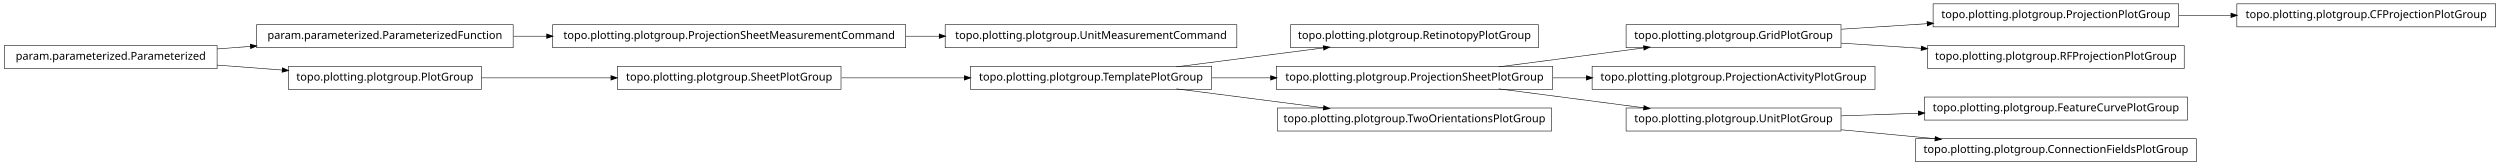
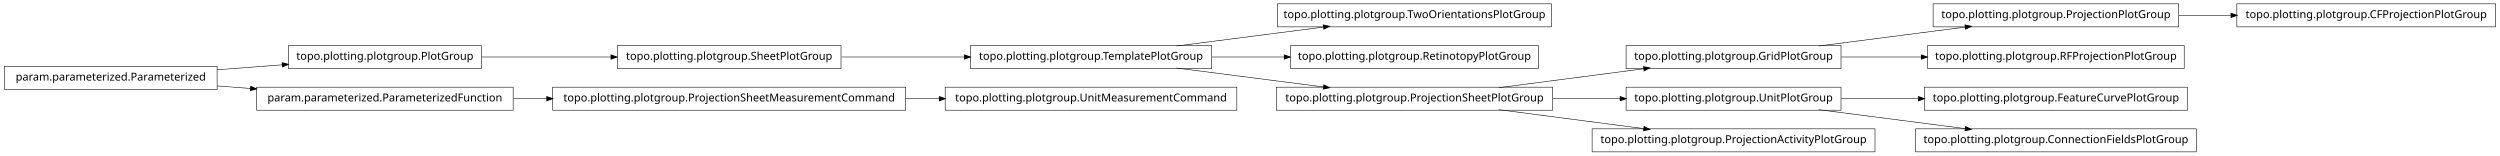
- <svg xmlns="http://www.w3.org/2000/svg" width="2280pt" height="151pt" viewBox="0.00 0.00 2280.00 151.00">
-   <g id="graph1" class="graph" transform="scale(1 1) rotate(0) translate(4 147)">
-     <polygon fill="white" stroke="white" points="-4,5 -4,-147 2277,-147 2277,5 -4,5" />
+ <svg xmlns="http://www.w3.org/2000/svg" width="2280pt" height="142pt" viewBox="0.00 0.00 2280.00 142.00">
+   <g id="graph1" class="graph" transform="scale(1 1) rotate(0) translate(4 138)">
+     <polygon fill="white" stroke="white" points="-4,5 -4,-138 2277,-138 2277,5 -4,5" />
    <g id="node1" class="node">
-       <polygon fill="none" stroke="black" stroke-width="0.5" points="1983,-143.5 1759,-143.5 1759,-122.5 1983,-122.5 1983,-143.5" />
-       <text text-anchor="middle" x="1871" y="-130.5" font-family="Vera" font-size="10.00">topo.plotting.plotgroup.ProjectionPlotGroup</text>
+       <polygon fill="none" stroke="black" stroke-width="0.5" points="1411,-134.5 1161,-134.5 1161,-113.5 1411,-113.5 1411,-134.5" />
+       <text text-anchor="middle" x="1286" y="-121.5" font-family="Vera" font-size="10.00">topo.plotting.plotgroup.TwoOrientationsPlotGroup</text>
    </g>
-     <g id="node23" class="node">
-       <polygon fill="none" stroke="black" stroke-width="0.5" points="2272,-143.5 2036,-143.5 2036,-122.5 2272,-122.5 2272,-143.5" />
-       <text text-anchor="middle" x="2154" y="-130.5" font-family="Vera" font-size="10.00">topo.plotting.plotgroup.CFProjectionPlotGroup</text>
+     <g id="node2" class="node">
+       <polygon fill="none" stroke="black" stroke-width="0.5" points="1101,-96.5 881,-96.5 881,-75.5 1101,-75.5 1101,-96.5" />
+       <text text-anchor="middle" x="991" y="-83.5" font-family="Vera" font-size="10.00">topo.plotting.plotgroup.TemplatePlotGroup</text>
+     </g>
+     <g id="edge2" class="edge">
+       <path fill="none" stroke="black" stroke-width="0.5" d="M1068.89,-96.034C1110.23,-101.358 1161.03,-107.902 1203.1,-113.321" />
+       <polygon fill="black" stroke="black" points="1203,-115.073 1208.18,-113.976 1203.45,-111.601 1203,-115.073" />
+     </g>
+     <g id="node7" class="node">
+       <polygon fill="none" stroke="black" stroke-width="0.5" points="1399,-96.5 1173,-96.5 1173,-75.5 1399,-75.5 1399,-96.5" />
+       <text text-anchor="middle" x="1286" y="-83.5" font-family="Vera" font-size="10.00">topo.plotting.plotgroup.RetinotopyPlotGroup</text>
+     </g>
+     <g id="edge6" class="edge">
+       <path fill="none" stroke="black" stroke-width="0.5" d="M1101.27,-86C1122.78,-86 1145.43,-86 1167.2,-86" />
+       <polygon fill="black" stroke="black" points="1167.42,-87.75 1172.42,-86 1167.42,-84.25 1167.42,-87.75" />
+     </g>
+     <g id="node20" class="node">
+       <polygon fill="none" stroke="black" stroke-width="0.5" points="1412,-58.5 1160,-58.5 1160,-37.5 1412,-37.5 1412,-58.5" />
+       <text text-anchor="middle" x="1286" y="-45.5" font-family="Vera" font-size="10.00">topo.plotting.plotgroup.ProjectionSheetPlotGroup</text>
+     </g>
+     <g id="edge32" class="edge">
+       <path fill="none" stroke="black" stroke-width="0.5" d="M1068.89,-75.966C1110.23,-70.641 1161.03,-64.098 1203.1,-58.679" />
+       <polygon fill="black" stroke="black" points="1203.45,-60.399 1208.18,-58.024 1203,-56.927 1203.45,-60.399" />
+     </g>
+     <g id="node4" class="node">
+       <polygon fill="none" stroke="black" stroke-width="0.5" points="1983,-134.5 1759,-134.5 1759,-113.5 1983,-113.5 1983,-134.5" />
+       <text text-anchor="middle" x="1871" y="-121.5" font-family="Vera" font-size="10.00">topo.plotting.plotgroup.ProjectionPlotGroup</text>
+     </g>
+     <g id="node32" class="node">
+       <polygon fill="none" stroke="black" stroke-width="0.5" points="2272,-134.5 2036,-134.5 2036,-113.5 2272,-113.5 2272,-134.5" />
+       <text text-anchor="middle" x="2154" y="-121.5" font-family="Vera" font-size="10.00">topo.plotting.plotgroup.CFProjectionPlotGroup</text>
+     </g>
+     <g id="edge30" class="edge">
+       <path fill="none" stroke="black" stroke-width="0.5" d="M1983.26,-124C1998.78,-124 2014.8,-124 2030.52,-124" />
+       <polygon fill="black" stroke="black" points="2030.84,-125.75 2035.84,-124 2030.84,-122.25 2030.84,-125.75" />
+     </g>
+     <g id="node5" class="node">
+       <polygon fill="none" stroke="black" stroke-width="0.5" points="1675,-96.5 1479,-96.5 1479,-75.5 1675,-75.5 1675,-96.5" />
+       <text text-anchor="middle" x="1577" y="-83.5" font-family="Vera" font-size="10.00">topo.plotting.plotgroup.GridPlotGroup</text>
+     </g>
+     <g id="edge4" class="edge">
+       <path fill="none" stroke="black" stroke-width="0.5" d="M1654.63,-96.034C1695.83,-101.358 1746.45,-107.902 1788.38,-113.321" />
+       <polygon fill="black" stroke="black" points="1788.26,-115.071 1793.45,-113.976 1788.71,-111.599 1788.26,-115.071" />
+     </g>
+     <g id="node18" class="node">
+       <polygon fill="none" stroke="black" stroke-width="0.5" points="1988,-96.5 1754,-96.5 1754,-75.5 1988,-75.5 1988,-96.5" />
+       <text text-anchor="middle" x="1871" y="-83.5" font-family="Vera" font-size="10.00">topo.plotting.plotgroup.RFProjectionPlotGroup</text>
+     </g>
+     <g id="edge16" class="edge">
+       <path fill="none" stroke="black" stroke-width="0.5" d="M1675.31,-86C1698.68,-86 1723.91,-86 1748.23,-86" />
+       <polygon fill="black" stroke="black" points="1748.41,-87.75 1753.41,-86 1748.41,-84.25 1748.41,-87.75" />
+     </g>
+     <g id="node9" class="node">
+       <polygon fill="none" stroke="black" stroke-width="0.5" points="763,-96.5 559,-96.5 559,-75.5 763,-75.5 763,-96.5" />
+       <text text-anchor="middle" x="661" y="-83.5" font-family="Vera" font-size="10.00">topo.plotting.plotgroup.SheetPlotGroup</text>
+     </g>
+     <g id="edge12" class="edge">
+       <path fill="none" stroke="black" stroke-width="0.5" d="M763.605,-86C799.041,-86 838.979,-86 875.385,-86" />
+       <polygon fill="black" stroke="black" points="875.73,-87.75 880.729,-86 875.729,-84.25 875.73,-87.75" />
+     </g>
+     <g id="node10" class="node">
+       <polygon fill="none" stroke="black" stroke-width="0.5" points="435,-96.5 259,-96.5 259,-75.5 435,-75.5 435,-96.5" />
+       <text text-anchor="middle" x="347" y="-83.5" font-family="Vera" font-size="10.00">topo.plotting.plotgroup.PlotGroup</text>
+     </g>
+     <g id="edge8" class="edge">
+       <path fill="none" stroke="black" stroke-width="0.5" d="M435.302,-86C471.932,-86 514.775,-86 553.234,-86" />
+       <polygon fill="black" stroke="black" points="553.387,-87.75 558.387,-86 553.387,-84.25 553.387,-87.75" />
+     </g>
+     <g id="node12" class="node">
+       <polygon fill="none" stroke="black" stroke-width="0.5" points="194,-77.5 5.68434e-14,-77.5 0,-56.5 194,-56.5 194,-77.5" />
+       <text text-anchor="middle" x="97" y="-64.5" font-family="Vera" font-size="10.00">param.parameterized.Parameterized</text>
+     </g>
+     <g id="edge14" class="edge">
+       <path fill="none" stroke="black" stroke-width="0.5" d="M194.014,-74.373C213.46,-75.851 233.859,-77.401 253.193,-78.871" />
+       <polygon fill="black" stroke="black" points="253.499,-80.649 258.617,-79.283 253.764,-77.159 253.499,-80.649" />
+     </g>
+     <g id="node22" class="node">
+       <polygon fill="none" stroke="black" stroke-width="0.5" points="464,-58.5 230,-58.5 230,-37.5 464,-37.5 464,-58.5" />
+       <text text-anchor="middle" x="347" y="-45.5" font-family="Vera" font-size="10.00">param.parameterized.ParameterizedFunction</text>
    </g>
    <g id="edge20" class="edge">
-       <path fill="none" stroke="black" stroke-width="0.5" d="M1983.26,-133C1998.78,-133 2014.8,-133 2030.52,-133" />
-       <polygon fill="black" stroke="black" points="2030.84,-134.75 2035.84,-133 2030.84,-131.25 2030.84,-134.75" />
+       <path fill="none" stroke="black" stroke-width="0.5" d="M194.014,-59.627C204.04,-58.865 214.319,-58.084 224.575,-57.304" />
+       <polygon fill="black" stroke="black" points="224.754,-59.046 229.607,-56.922 224.489,-55.556 224.754,-59.046" />
    </g>
-     <g id="node2" class="node">
-       <polygon fill="none" stroke="black" stroke-width="0.5" points="1675,-124.5 1479,-124.5 1479,-103.5 1675,-103.5 1675,-124.5" />
-       <text text-anchor="middle" x="1577" y="-111.5" font-family="Vera" font-size="10.00">topo.plotting.plotgroup.GridPlotGroup</text>
-     </g>
-     <g id="edge2" class="edge">
-       <path fill="none" stroke="black" stroke-width="0.5" d="M1675.31,-120.353C1700.42,-121.976 1727.68,-123.738 1753.65,-125.416" />
-       <polygon fill="black" stroke="black" points="1753.72,-127.174 1758.82,-125.751 1753.95,-123.682 1753.72,-127.174" />
-     </g>
-     <g id="node17" class="node">
-       <polygon fill="none" stroke="black" stroke-width="0.5" points="1988,-105.5 1754,-105.5 1754,-84.5 1988,-84.5 1988,-105.5" />
-       <text text-anchor="middle" x="1871" y="-92.5" font-family="Vera" font-size="10.00">topo.plotting.plotgroup.RFProjectionPlotGroup</text>
-     </g>
-     <g id="edge14" class="edge">
-       <path fill="none" stroke="black" stroke-width="0.5" d="M1675.31,-107.647C1698.68,-106.136 1723.91,-104.506 1748.23,-102.934" />
-       <polygon fill="black" stroke="black" points="1748.53,-104.669 1753.41,-102.6 1748.3,-101.176 1748.53,-104.669" />
-     </g>
-     <g id="node4" class="node">
-       <polygon fill="none" stroke="black" stroke-width="0.5" points="1399,-124.5 1173,-124.5 1173,-103.5 1399,-103.5 1399,-124.5" />
-       <text text-anchor="middle" x="1286" y="-111.5" font-family="Vera" font-size="10.00">topo.plotting.plotgroup.RetinotopyPlotGroup</text>
-     </g>
-     <g id="node5" class="node">
-       <polygon fill="none" stroke="black" stroke-width="0.5" points="1101,-86.5 881,-86.5 881,-65.5 1101,-65.5 1101,-86.5" />
-       <text text-anchor="middle" x="991" y="-73.5" font-family="Vera" font-size="10.00">topo.plotting.plotgroup.TemplatePlotGroup</text>
-     </g>
-     <g id="edge4" class="edge">
-       <path fill="none" stroke="black" stroke-width="0.5" d="M1068.89,-86.034C1110.23,-91.359 1161.03,-97.902 1203.1,-103.321" />
-       <polygon fill="black" stroke="black" points="1203,-105.073 1208.18,-103.976 1203.45,-101.601 1203,-105.073" />
-     </g>
-     <g id="node8" class="node">
-       <polygon fill="none" stroke="black" stroke-width="0.5" points="1412,-86.5 1160,-86.5 1160,-65.5 1412,-65.5 1412,-86.5" />
-       <text text-anchor="middle" x="1286" y="-73.5" font-family="Vera" font-size="10.00">topo.plotting.plotgroup.ProjectionSheetPlotGroup</text>
-     </g>
-     <g id="edge10" class="edge">
-       <path fill="none" stroke="black" stroke-width="0.5" d="M1101.27,-76C1118.77,-76 1137.02,-76 1154.94,-76" />
-       <polygon fill="black" stroke="black" points="1154.99,-77.75 1159.99,-76 1154.99,-74.25 1154.99,-77.75" />
-     </g>
-     <g id="node29" class="node">
-       <polygon fill="none" stroke="black" stroke-width="0.5" points="1411,-48.5 1161,-48.5 1161,-27.5 1411,-27.5 1411,-48.5" />
-       <text text-anchor="middle" x="1286" y="-35.5" font-family="Vera" font-size="10.00">topo.plotting.plotgroup.TwoOrientationsPlotGroup</text>
-     </g>
-     <g id="edge28" class="edge">
-       <path fill="none" stroke="black" stroke-width="0.5" d="M1068.89,-65.966C1110.23,-60.642 1161.03,-54.098 1203.1,-48.679" />
-       <polygon fill="black" stroke="black" points="1203.45,-50.399 1208.18,-48.024 1203,-46.927 1203.45,-50.399" />
-     </g>
-     <g id="node7" class="node">
-       <polygon fill="none" stroke="black" stroke-width="0.5" points="1706,-86.5 1448,-86.5 1448,-65.5 1706,-65.5 1706,-86.5" />
-       <text text-anchor="middle" x="1577" y="-73.5" font-family="Vera" font-size="10.00">topo.plotting.plotgroup.ProjectionActivityPlotGroup</text>
-     </g>
-     <g id="edge24" class="edge">
-       <path fill="none" stroke="black" stroke-width="0.5" d="M1362.84,-86.034C1403.61,-91.359 1453.73,-97.902 1495.22,-103.321" />
-       <polygon fill="black" stroke="black" points="1495.05,-105.064 1500.24,-103.976 1495.51,-101.593 1495.05,-105.064" />
-     </g>
-     <g id="edge6" class="edge">
-       <path fill="none" stroke="black" stroke-width="0.5" d="M1412.37,-76C1422.52,-76 1432.79,-76 1442.99,-76" />
-       <polygon fill="black" stroke="black" points="1442.99,-77.75 1447.99,-76 1442.99,-74.25 1442.99,-77.75" />
-     </g>
-     <g id="node19" class="node">
-       <polygon fill="none" stroke="black" stroke-width="0.5" points="1675,-48.5 1479,-48.5 1479,-27.5 1675,-27.5 1675,-48.5" />
-       <text text-anchor="middle" x="1577" y="-35.5" font-family="Vera" font-size="10.00">topo.plotting.plotgroup.UnitPlotGroup</text>
-     </g>
-     <g id="edge16" class="edge">
-       <path fill="none" stroke="black" stroke-width="0.5" d="M1362.84,-65.966C1403.61,-60.642 1453.73,-54.098 1495.22,-48.679" />
-       <polygon fill="black" stroke="black" points="1495.51,-50.407 1500.24,-48.024 1495.05,-46.936 1495.51,-50.407" />
-     </g>
-     <g id="node10" class="node">
-       <polygon fill="none" stroke="black" stroke-width="0.5" points="822,-124.5 500,-124.5 500,-103.5 822,-103.5 822,-124.5" />
-       <text text-anchor="middle" x="661" y="-111.5" font-family="Vera" font-size="10.00">topo.plotting.plotgroup.ProjectionSheetMeasurementCommand</text>
-     </g>
-     <g id="node15" class="node">
-       <polygon fill="none" stroke="black" stroke-width="0.5" points="1124,-124.5 858,-124.5 858,-103.5 1124,-103.5 1124,-124.5" />
-       <text text-anchor="middle" x="991" y="-111.5" font-family="Vera" font-size="10.00">topo.plotting.plotgroup.UnitMeasurementCommand</text>
-     </g>
-     <g id="edge12" class="edge">
-       <path fill="none" stroke="black" stroke-width="0.5" d="M822.133,-114C832.304,-114 842.494,-114 852.549,-114" />
-       <polygon fill="black" stroke="black" points="852.794,-115.75 857.794,-114 852.794,-112.25 852.794,-115.75" />
-     </g>
-     <g id="node11" class="node">
-       <polygon fill="none" stroke="black" stroke-width="0.5" points="464,-124.5 230,-124.5 230,-103.5 464,-103.5 464,-124.5" />
-       <text text-anchor="middle" x="347" y="-111.5" font-family="Vera" font-size="10.00">param.parameterized.ParameterizedFunction</text>
-     </g>
-     <g id="edge8" class="edge">
-       <path fill="none" stroke="black" stroke-width="0.5" d="M464.369,-114C474.323,-114 484.506,-114 494.741,-114" />
-       <polygon fill="black" stroke="black" points="494.769,-115.75 499.769,-114 494.769,-112.25 494.769,-115.75" />
-     </g>
-     <g id="node14" class="node">
-       <polygon fill="none" stroke="black" stroke-width="0.5" points="194,-105.5 5.68434e-14,-105.5 0,-84.5 194,-84.5 194,-105.5" />
-       <text text-anchor="middle" x="97" y="-92.5" font-family="Vera" font-size="10.00">param.parameterized.Parameterized</text>
-     </g>
-     <g id="edge22" class="edge">
-       <path fill="none" stroke="black" stroke-width="0.5" d="M194.014,-102.373C204.04,-103.135 214.319,-103.916 224.575,-104.696" />
-       <polygon fill="black" stroke="black" points="224.489,-106.444 229.607,-105.078 224.754,-102.954 224.489,-106.444" />
-     </g>
-     <g id="node33" class="node">
-       <polygon fill="none" stroke="black" stroke-width="0.5" points="435,-86.5 259,-86.5 259,-65.5 435,-65.5 435,-86.5" />
-       <text text-anchor="middle" x="347" y="-73.5" font-family="Vera" font-size="10.00">topo.plotting.plotgroup.PlotGroup</text>
-     </g>
-     <g id="edge34" class="edge">
-       <path fill="none" stroke="black" stroke-width="0.5" d="M194.014,-87.627C213.46,-86.149 233.859,-84.599 253.193,-83.129" />
-       <polygon fill="black" stroke="black" points="253.764,-84.841 258.617,-82.717 253.499,-81.351 253.764,-84.841" />
-     </g>
-     <g id="node21" class="node">
+     <g id="node13" class="node">
      <polygon fill="none" stroke="black" stroke-width="0.5" points="1991,-58.5 1751,-58.5 1751,-37.5 1991,-37.5 1991,-58.5" />
      <text text-anchor="middle" x="1871" y="-45.5" font-family="Vera" font-size="10.00">topo.plotting.plotgroup.FeatureCurvePlotGroup</text>
    </g>
-     <g id="edge18" class="edge">
-       <path fill="none" stroke="black" stroke-width="0.5" d="M1675.31,-41.344C1697.9,-42.112 1722.23,-42.94 1745.8,-43.741" />
-       <polygon fill="black" stroke="black" points="1745.76,-45.491 1750.81,-43.912 1745.87,-41.993 1745.76,-45.491" />
+     <g id="node14" class="node">
+       <polygon fill="none" stroke="black" stroke-width="0.5" points="1675,-58.5 1479,-58.5 1479,-37.5 1675,-37.5 1675,-58.5" />
+       <text text-anchor="middle" x="1577" y="-45.5" font-family="Vera" font-size="10.00">topo.plotting.plotgroup.UnitPlotGroup</text>
    </g>
-     <g id="node31" class="node">
+     <g id="edge10" class="edge">
+       <path fill="none" stroke="black" stroke-width="0.5" d="M1675.31,-48C1697.9,-48 1722.23,-48 1745.8,-48" />
+       <polygon fill="black" stroke="black" points="1745.81,-49.75 1750.81,-48 1745.81,-46.25 1745.81,-49.75" />
+     </g>
+     <g id="node29" class="node">
      <polygon fill="none" stroke="black" stroke-width="0.5" points="1999,-20.5 1743,-20.5 1743,0.5 1999,0.5 1999,-20.5" />
      <text text-anchor="middle" x="1871" y="-7.5" font-family="Vera" font-size="10.00">topo.plotting.plotgroup.ConnectionFieldsPlotGroup</text>
    </g>
-     <g id="edge30" class="edge">
-       <path fill="none" stroke="black" stroke-width="0.5" d="M1675.31,-28.637C1702.73,-26.026 1732.7,-23.171 1760.76,-20.499" />
-       <polygon fill="black" stroke="black" points="1761.17,-22.218 1765.98,-20.002 1760.83,-18.734 1761.17,-22.218" />
+     <g id="edge26" class="edge">
+       <path fill="none" stroke="black" stroke-width="0.5" d="M1654.63,-37.966C1695.83,-32.642 1746.45,-26.098 1788.38,-20.679" />
+       <polygon fill="black" stroke="black" points="1788.71,-22.401 1793.45,-20.024 1788.26,-18.93 1788.71,-22.401" />
+     </g>
+     <g id="edge34" class="edge">
+       <path fill="none" stroke="black" stroke-width="0.5" d="M1362.84,-58.034C1403.61,-63.358 1453.73,-69.902 1495.22,-75.321" />
+       <polygon fill="black" stroke="black" points="1495.05,-77.064 1500.24,-75.976 1495.51,-73.593 1495.05,-77.064" />
+     </g>
+     <g id="edge18" class="edge">
+       <path fill="none" stroke="black" stroke-width="0.5" d="M1412.37,-48C1432.87,-48 1453.89,-48 1473.76,-48" />
+       <polygon fill="black" stroke="black" points="1473.78,-49.75 1478.78,-48 1473.78,-46.25 1473.78,-49.75" />
    </g>
    <g id="node27" class="node">
-       <polygon fill="none" stroke="black" stroke-width="0.5" points="763,-86.5 559,-86.5 559,-65.5 763,-65.5 763,-86.5" />
-       <text text-anchor="middle" x="661" y="-73.5" font-family="Vera" font-size="10.00">topo.plotting.plotgroup.SheetPlotGroup</text>
+       <polygon fill="none" stroke="black" stroke-width="0.5" points="1706,-20.5 1448,-20.5 1448,0.5 1706,0.5 1706,-20.5" />
+       <text text-anchor="middle" x="1577" y="-7.5" font-family="Vera" font-size="10.00">topo.plotting.plotgroup.ProjectionActivityPlotGroup</text>
    </g>
-     <g id="edge26" class="edge">
-       <path fill="none" stroke="black" stroke-width="0.5" d="M763.605,-76C799.041,-76 838.979,-76 875.385,-76" />
-       <polygon fill="black" stroke="black" points="875.73,-77.75 880.729,-76 875.729,-74.25 875.73,-77.75" />
+     <g id="edge24" class="edge">
+       <path fill="none" stroke="black" stroke-width="0.5" d="M1362.84,-37.966C1403.61,-32.642 1453.73,-26.098 1495.22,-20.679" />
+       <polygon fill="black" stroke="black" points="1495.51,-22.407 1500.24,-20.024 1495.05,-18.936 1495.51,-22.407" />
    </g>
-     <g id="edge32" class="edge">
-       <path fill="none" stroke="black" stroke-width="0.5" d="M435.302,-76C471.932,-76 514.775,-76 553.234,-76" />
-       <polygon fill="black" stroke="black" points="553.387,-77.75 558.387,-76 553.387,-74.25 553.387,-77.75" />
+     <g id="node25" class="node">
+       <polygon fill="none" stroke="black" stroke-width="0.5" points="822,-58.5 500,-58.5 500,-37.5 822,-37.5 822,-58.5" />
+       <text text-anchor="middle" x="661" y="-45.5" font-family="Vera" font-size="10.00">topo.plotting.plotgroup.ProjectionSheetMeasurementCommand</text>
+     </g>
+     <g id="edge28" class="edge">
+       <path fill="none" stroke="black" stroke-width="0.5" d="M464.369,-48C474.323,-48 484.506,-48 494.741,-48" />
+       <polygon fill="black" stroke="black" points="494.769,-49.75 499.769,-48 494.769,-46.25 494.769,-49.75" />
+     </g>
+     <g id="node24" class="node">
+       <polygon fill="none" stroke="black" stroke-width="0.5" points="1124,-58.5 858,-58.5 858,-37.5 1124,-37.5 1124,-58.5" />
+       <text text-anchor="middle" x="991" y="-45.5" font-family="Vera" font-size="10.00">topo.plotting.plotgroup.UnitMeasurementCommand</text>
+     </g>
+     <g id="edge22" class="edge">
+       <path fill="none" stroke="black" stroke-width="0.5" d="M822.133,-48C832.304,-48 842.494,-48 852.549,-48" />
+       <polygon fill="black" stroke="black" points="852.794,-49.75 857.794,-48 852.794,-46.25 852.794,-49.75" />
    </g>
  </g>
</svg>
